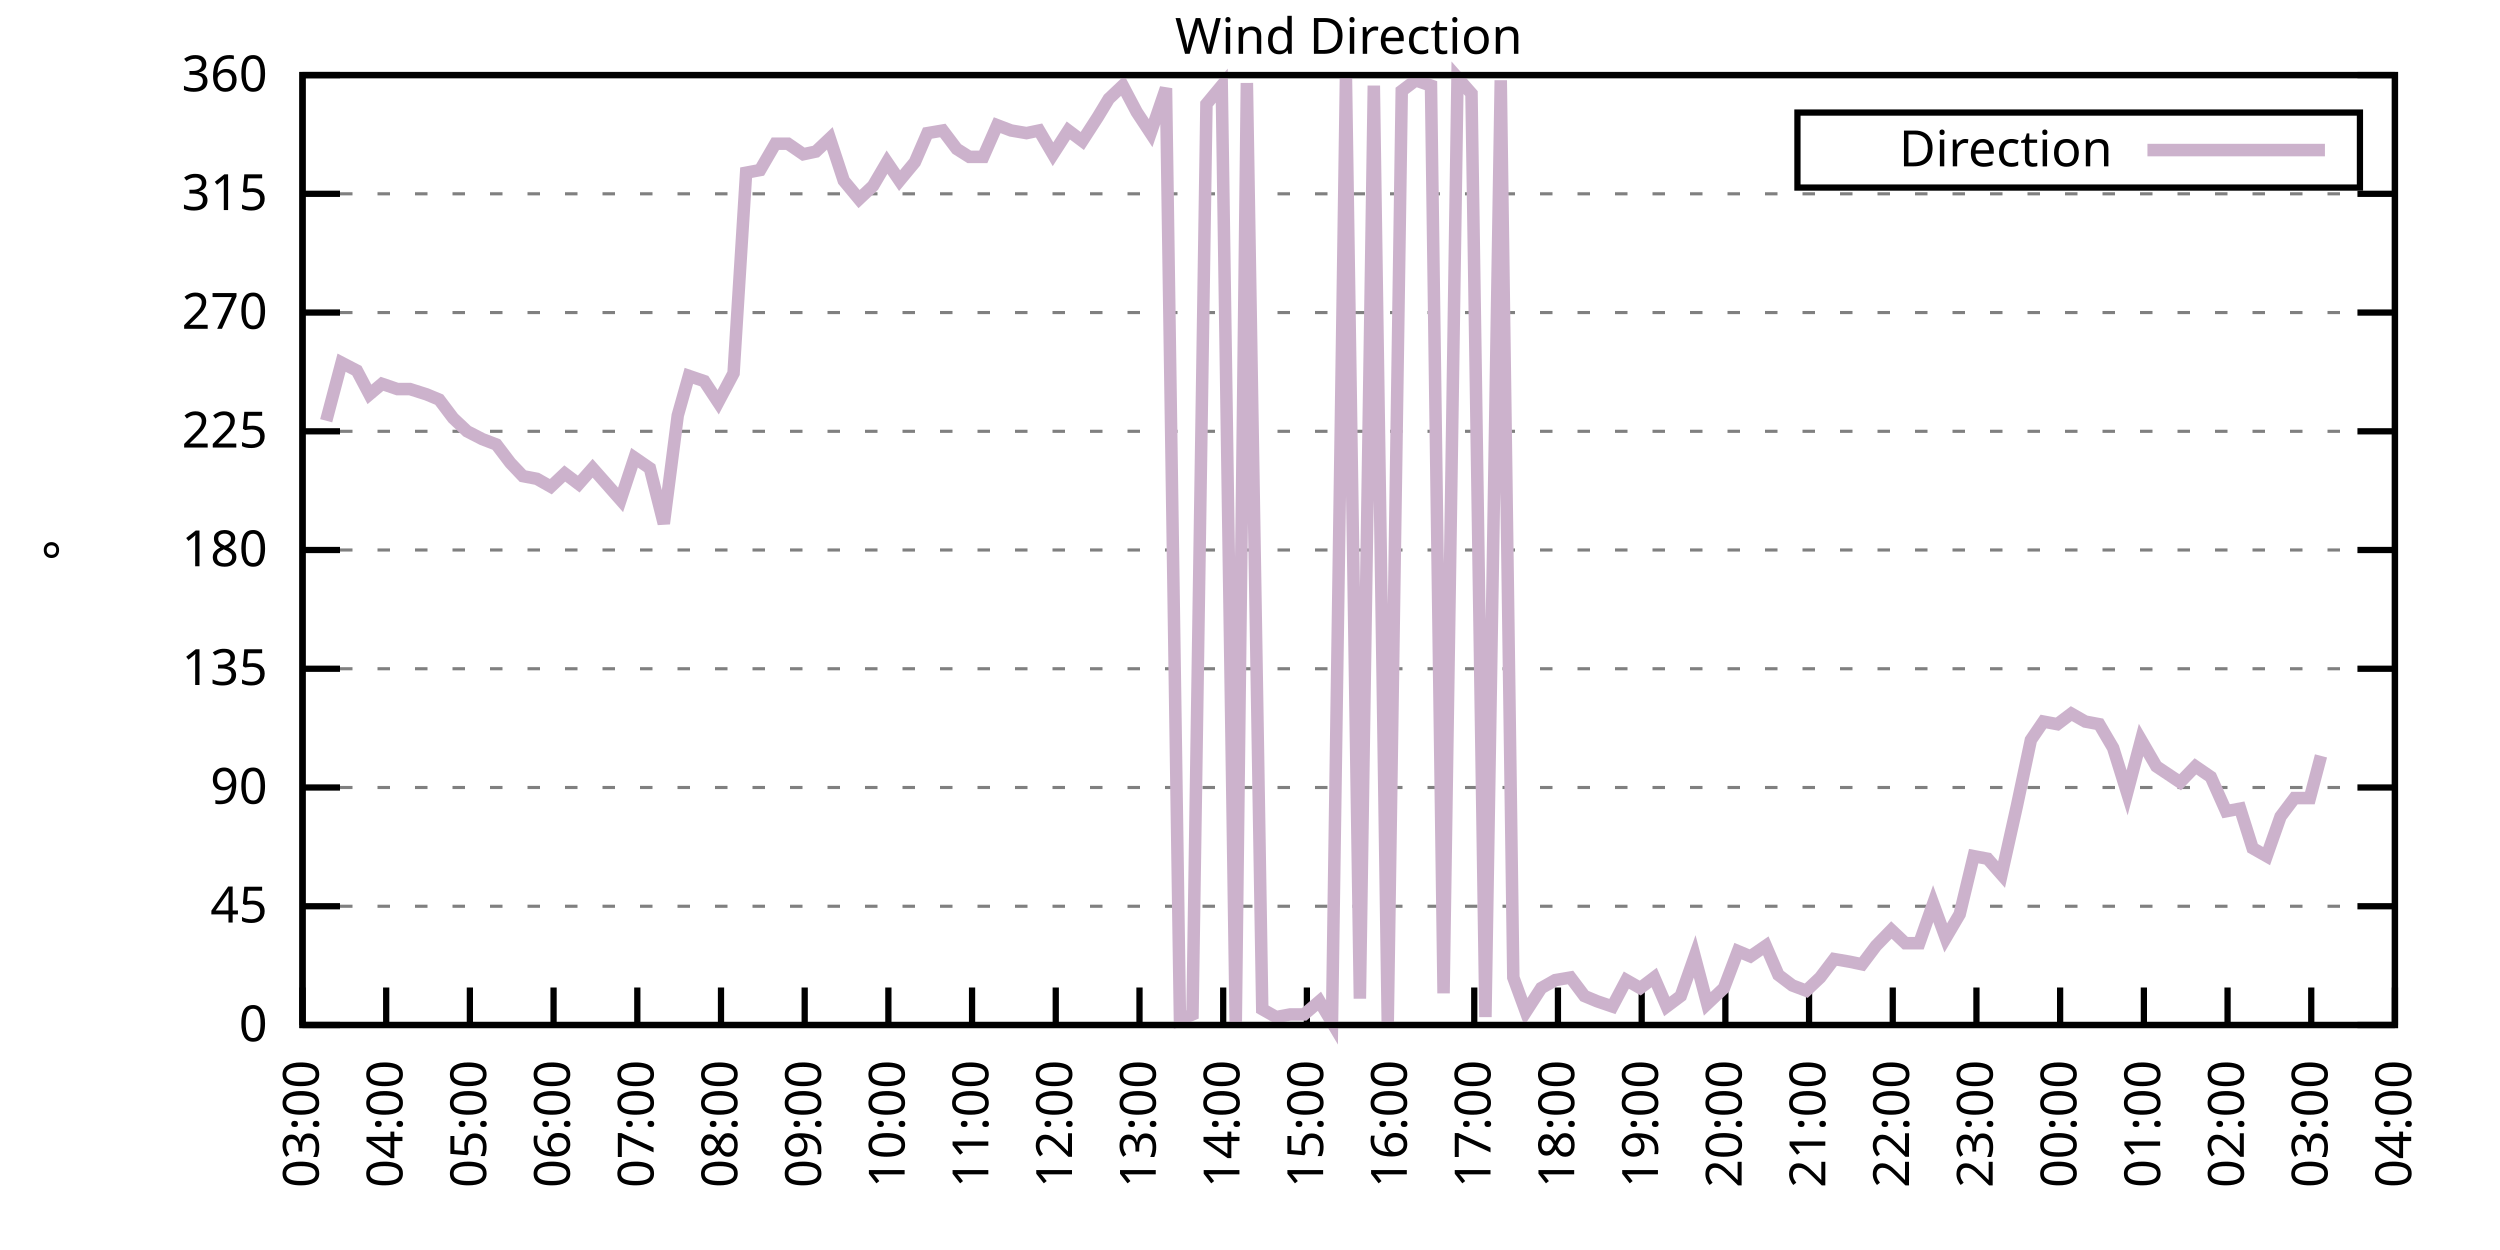
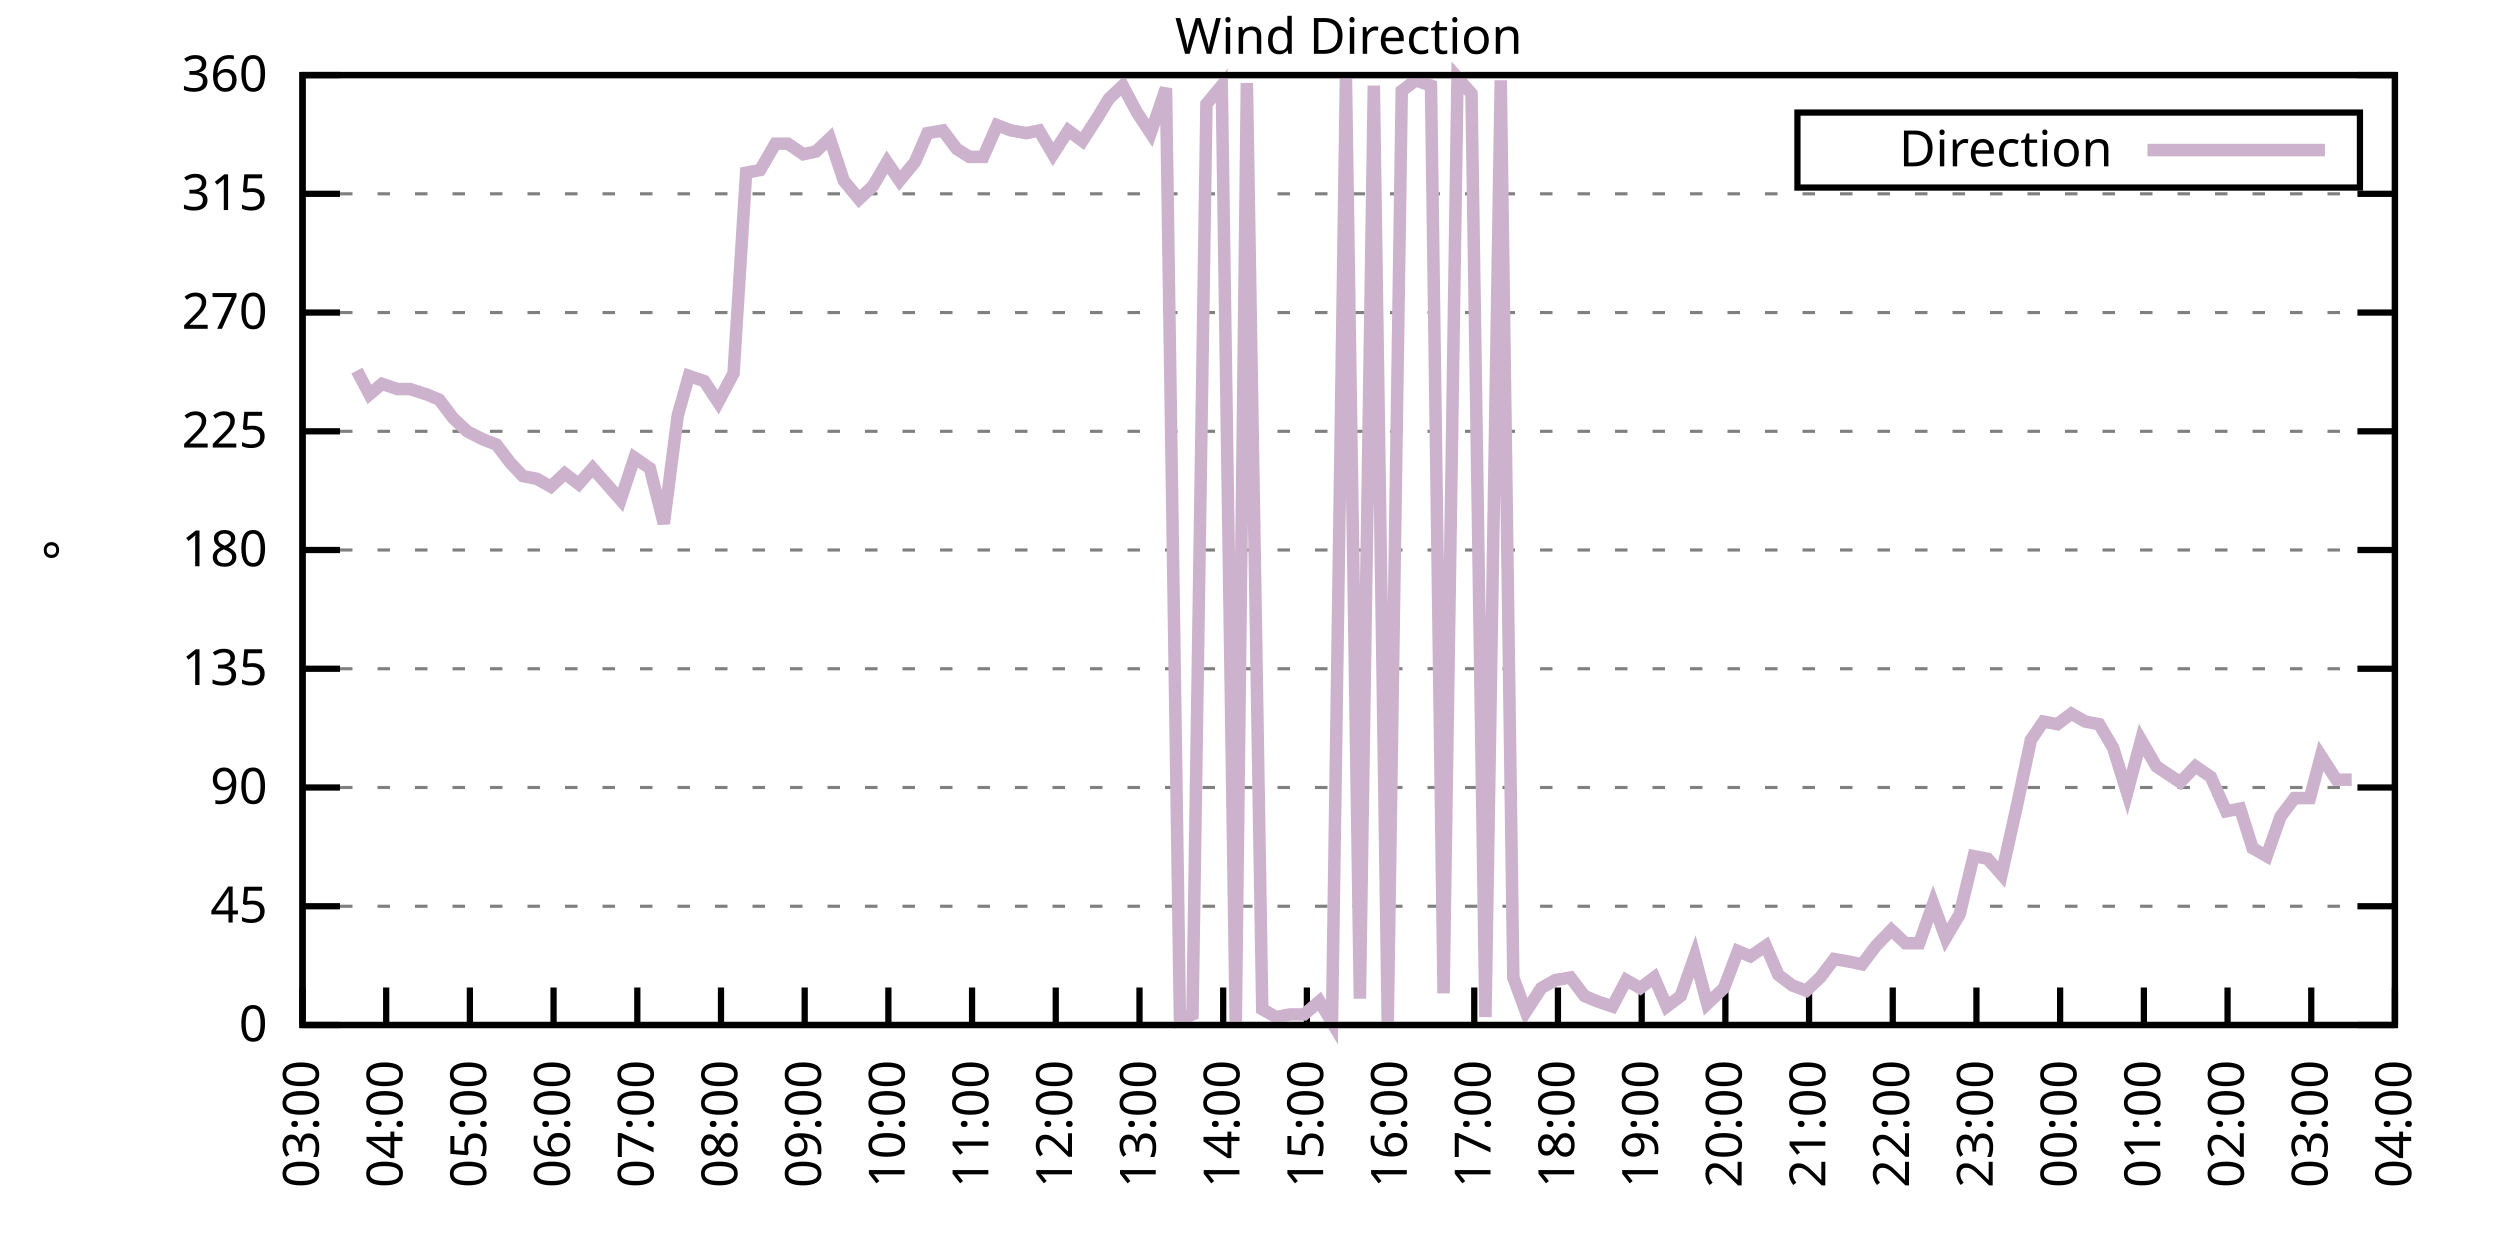
<svg xmlns="http://www.w3.org/2000/svg" xmlns:xlink="http://www.w3.org/1999/xlink" width="400" height="200" viewBox="0 0 400 200">
  <g id="gnuplot_canvas">
    <rect x="0" y="0" width="400" height="200" fill="none" />
    <defs>
      <circle id="gpDot" r="0.5" stroke-width="0.5" stroke="currentColor" />
      <path id="gpPt0" stroke-width="0.333" stroke="currentColor" d="M-1,0 h2 M0,-1 v2" />
      <path id="gpPt1" stroke-width="0.333" stroke="currentColor" d="M-1,-1 L1,1 M1,-1 L-1,1" />
      <path id="gpPt2" stroke-width="0.333" stroke="currentColor" d="M-1,0 L1,0 M0,-1 L0,1 M-1,-1 L1,1 M-1,1 L1,-1" />
      <rect id="gpPt3" stroke-width="0.333" stroke="currentColor" x="-1" y="-1" width="2" height="2" />
      <rect id="gpPt4" stroke-width="0.333" stroke="currentColor" fill="currentColor" x="-1" y="-1" width="2" height="2" />
      <circle id="gpPt5" stroke-width="0.333" stroke="currentColor" cx="0" cy="0" r="1" />
      <use xlink:href="#gpPt5" id="gpPt6" fill="currentColor" stroke="none" />
      <path id="gpPt7" stroke-width="0.333" stroke="currentColor" d="M0,-1.33 L-1.33,0.67 L1.33,0.67 z" />
      <use xlink:href="#gpPt7" id="gpPt8" fill="currentColor" stroke="none" />
      <use xlink:href="#gpPt7" id="gpPt9" stroke="currentColor" transform="rotate(180)" />
      <use xlink:href="#gpPt9" id="gpPt10" fill="currentColor" stroke="none" />
      <use xlink:href="#gpPt3" id="gpPt11" stroke="currentColor" transform="rotate(45)" />
      <use xlink:href="#gpPt11" id="gpPt12" fill="currentColor" stroke="none" />
      <path id="gpPt13" stroke-width="0.333" stroke="currentColor" d="M0,1.330 L1.265,0.411 L0.782,-1.067 L-0.782,-1.076 L-1.265,0.411 z" />
      <use xlink:href="#gpPt13" id="gpPt14" fill="currentColor" stroke="none" />
      <filter id="textbox" filterUnits="objectBoundingBox" x="0" y="0" height="1" width="1">
        <feFlood flood-color="white" flood-opacity="1" result="bgnd" />
        <feComposite in="SourceGraphic" in2="bgnd" operator="atop" />
      </filter>
      <filter id="greybox" filterUnits="objectBoundingBox" x="0" y="0" height="1" width="1">
        <feFlood flood-color="lightgrey" flood-opacity="1" result="grey" />
        <feComposite in="SourceGraphic" in2="grey" operator="atop" />
      </filter>
    </defs>
    <g fill="none" color="white" stroke="currentColor" stroke-width="1.00" stroke-linecap="butt" stroke-linejoin="miter">
</g>
    <g fill="none" color="black" stroke="currentColor" stroke-width="1.00" stroke-linecap="butt" stroke-linejoin="miter">
      <g stroke="none" shape-rendering="crispEdges">
        <polygon fill="rgb(255, 255, 255)" points="48.40,164.00 383.18,164.00 383.18,12.02 48.40,12.02 " />
      </g>
    </g>
    <g fill="none" color="black" stroke="currentColor" stroke-width="1.00" stroke-linecap="butt" stroke-linejoin="miter">
</g>
    <g fill="none" color="black" stroke="black" stroke-width="0.50" stroke-linecap="butt" stroke-linejoin="miter">
</g>
    <g fill="none" color="gray" stroke="currentColor" stroke-width="0.50" stroke-linecap="butt" stroke-linejoin="miter">
      <path stroke="gray" stroke-dasharray="2,4" class="gridline" d="M48.40,164.00 L383.19,164.00  " />
    </g>
    <g fill="none" color="gray" stroke="gray" stroke-width="1.00" stroke-linecap="butt" stroke-linejoin="miter">
</g>
    <g fill="none" color="black" stroke="currentColor" stroke-width="1.00" stroke-linecap="butt" stroke-linejoin="miter">
      <path stroke="black" d="M48.40,164.00 L54.40,164.00 M383.19,164.00 L377.19,164.00  " />
      <g transform="translate(42.80,166.60)" stroke="none" fill="black" font-family="Sans" font-size="8.00" text-anchor="end">
        <text>
          <tspan font-family="Sans"> 0</tspan>
        </text>
      </g>
    </g>
    <g fill="none" color="black" stroke="currentColor" stroke-width="1.00" stroke-linecap="butt" stroke-linejoin="miter">
</g>
    <g fill="none" color="black" stroke="black" stroke-width="0.50" stroke-linecap="butt" stroke-linejoin="miter">
</g>
    <g fill="none" color="gray" stroke="currentColor" stroke-width="0.50" stroke-linecap="butt" stroke-linejoin="miter">
      <path stroke="gray" stroke-dasharray="2,4" class="gridline" d="M48.40,145.00 L383.19,145.00  " />
    </g>
    <g fill="none" color="gray" stroke="gray" stroke-width="1.00" stroke-linecap="butt" stroke-linejoin="miter">
</g>
    <g fill="none" color="black" stroke="currentColor" stroke-width="1.00" stroke-linecap="butt" stroke-linejoin="miter">
      <path stroke="black" d="M48.40,145.00 L54.40,145.00 M383.19,145.00 L377.19,145.00  " />
      <g transform="translate(42.80,147.60)" stroke="none" fill="black" font-family="Sans" font-size="8.00" text-anchor="end">
        <text>
          <tspan font-family="Sans"> 45</tspan>
        </text>
      </g>
    </g>
    <g fill="none" color="black" stroke="currentColor" stroke-width="1.00" stroke-linecap="butt" stroke-linejoin="miter">
</g>
    <g fill="none" color="black" stroke="black" stroke-width="0.50" stroke-linecap="butt" stroke-linejoin="miter">
</g>
    <g fill="none" color="gray" stroke="currentColor" stroke-width="0.50" stroke-linecap="butt" stroke-linejoin="miter">
      <path stroke="gray" stroke-dasharray="2,4" class="gridline" d="M48.40,126.00 L383.19,126.00  " />
    </g>
    <g fill="none" color="gray" stroke="gray" stroke-width="1.00" stroke-linecap="butt" stroke-linejoin="miter">
</g>
    <g fill="none" color="black" stroke="currentColor" stroke-width="1.00" stroke-linecap="butt" stroke-linejoin="miter">
      <path stroke="black" d="M48.40,126.00 L54.40,126.00 M383.19,126.00 L377.19,126.00  " />
      <g transform="translate(42.80,128.60)" stroke="none" fill="black" font-family="Sans" font-size="8.00" text-anchor="end">
        <text>
          <tspan font-family="Sans"> 90</tspan>
        </text>
      </g>
    </g>
    <g fill="none" color="black" stroke="currentColor" stroke-width="1.00" stroke-linecap="butt" stroke-linejoin="miter">
</g>
    <g fill="none" color="black" stroke="black" stroke-width="0.50" stroke-linecap="butt" stroke-linejoin="miter">
</g>
    <g fill="none" color="gray" stroke="currentColor" stroke-width="0.50" stroke-linecap="butt" stroke-linejoin="miter">
      <path stroke="gray" stroke-dasharray="2,4" class="gridline" d="M48.40,107.00 L383.19,107.00  " />
    </g>
    <g fill="none" color="gray" stroke="gray" stroke-width="1.00" stroke-linecap="butt" stroke-linejoin="miter">
</g>
    <g fill="none" color="black" stroke="currentColor" stroke-width="1.00" stroke-linecap="butt" stroke-linejoin="miter">
      <path stroke="black" d="M48.40,107.00 L54.40,107.00 M383.19,107.00 L377.19,107.00  " />
      <g transform="translate(42.80,109.60)" stroke="none" fill="black" font-family="Sans" font-size="8.00" text-anchor="end">
        <text>
          <tspan font-family="Sans"> 135</tspan>
        </text>
      </g>
    </g>
    <g fill="none" color="black" stroke="currentColor" stroke-width="1.00" stroke-linecap="butt" stroke-linejoin="miter">
</g>
    <g fill="none" color="black" stroke="black" stroke-width="0.50" stroke-linecap="butt" stroke-linejoin="miter">
</g>
    <g fill="none" color="gray" stroke="currentColor" stroke-width="0.50" stroke-linecap="butt" stroke-linejoin="miter">
      <path stroke="gray" stroke-dasharray="2,4" class="gridline" d="M48.40,88.00 L383.19,88.00  " />
    </g>
    <g fill="none" color="gray" stroke="gray" stroke-width="1.00" stroke-linecap="butt" stroke-linejoin="miter">
</g>
    <g fill="none" color="black" stroke="currentColor" stroke-width="1.00" stroke-linecap="butt" stroke-linejoin="miter">
      <path stroke="black" d="M48.40,88.00 L54.40,88.00 M383.19,88.00 L377.19,88.00  " />
      <g transform="translate(42.80,90.60)" stroke="none" fill="black" font-family="Sans" font-size="8.00" text-anchor="end">
        <text>
          <tspan font-family="Sans"> 180</tspan>
        </text>
      </g>
    </g>
    <g fill="none" color="black" stroke="currentColor" stroke-width="1.00" stroke-linecap="butt" stroke-linejoin="miter">
</g>
    <g fill="none" color="black" stroke="black" stroke-width="0.50" stroke-linecap="butt" stroke-linejoin="miter">
</g>
    <g fill="none" color="gray" stroke="currentColor" stroke-width="0.50" stroke-linecap="butt" stroke-linejoin="miter">
      <path stroke="gray" stroke-dasharray="2,4" class="gridline" d="M48.40,69.01 L383.19,69.01  " />
    </g>
    <g fill="none" color="gray" stroke="gray" stroke-width="1.00" stroke-linecap="butt" stroke-linejoin="miter">
</g>
    <g fill="none" color="black" stroke="currentColor" stroke-width="1.00" stroke-linecap="butt" stroke-linejoin="miter">
      <path stroke="black" d="M48.40,69.01 L54.40,69.01 M383.19,69.01 L377.19,69.01  " />
      <g transform="translate(42.80,71.61)" stroke="none" fill="black" font-family="Sans" font-size="8.00" text-anchor="end">
        <text>
          <tspan font-family="Sans"> 225</tspan>
        </text>
      </g>
    </g>
    <g fill="none" color="black" stroke="currentColor" stroke-width="1.00" stroke-linecap="butt" stroke-linejoin="miter">
</g>
    <g fill="none" color="black" stroke="black" stroke-width="0.50" stroke-linecap="butt" stroke-linejoin="miter">
</g>
    <g fill="none" color="gray" stroke="currentColor" stroke-width="0.50" stroke-linecap="butt" stroke-linejoin="miter">
      <path stroke="gray" stroke-dasharray="2,4" class="gridline" d="M48.40,50.01 L383.19,50.01  " />
    </g>
    <g fill="none" color="gray" stroke="gray" stroke-width="1.00" stroke-linecap="butt" stroke-linejoin="miter">
</g>
    <g fill="none" color="black" stroke="currentColor" stroke-width="1.00" stroke-linecap="butt" stroke-linejoin="miter">
      <path stroke="black" d="M48.40,50.01 L54.40,50.01 M383.19,50.01 L377.19,50.01  " />
      <g transform="translate(42.80,52.61)" stroke="none" fill="black" font-family="Sans" font-size="8.00" text-anchor="end">
        <text>
          <tspan font-family="Sans"> 270</tspan>
        </text>
      </g>
    </g>
    <g fill="none" color="black" stroke="currentColor" stroke-width="1.00" stroke-linecap="butt" stroke-linejoin="miter">
</g>
    <g fill="none" color="black" stroke="black" stroke-width="0.50" stroke-linecap="butt" stroke-linejoin="miter">
</g>
    <g fill="none" color="gray" stroke="currentColor" stroke-width="0.50" stroke-linecap="butt" stroke-linejoin="miter">
      <path stroke="gray" stroke-dasharray="2,4" class="gridline" d="M48.40,31.01 L383.19,31.01  " />
    </g>
    <g fill="none" color="gray" stroke="gray" stroke-width="1.00" stroke-linecap="butt" stroke-linejoin="miter">
</g>
    <g fill="none" color="black" stroke="currentColor" stroke-width="1.00" stroke-linecap="butt" stroke-linejoin="miter">
      <path stroke="black" d="M48.40,31.01 L54.40,31.01 M383.19,31.01 L377.19,31.01  " />
      <g transform="translate(42.80,33.61)" stroke="none" fill="black" font-family="Sans" font-size="8.00" text-anchor="end">
        <text>
          <tspan font-family="Sans"> 315</tspan>
        </text>
      </g>
    </g>
    <g fill="none" color="black" stroke="currentColor" stroke-width="1.00" stroke-linecap="butt" stroke-linejoin="miter">
</g>
    <g fill="none" color="black" stroke="black" stroke-width="0.50" stroke-linecap="butt" stroke-linejoin="miter">
</g>
    <g fill="none" color="gray" stroke="currentColor" stroke-width="0.50" stroke-linecap="butt" stroke-linejoin="miter">
      <path stroke="gray" stroke-dasharray="2,4" class="gridline" d="M48.40,12.01 L383.19,12.01  " />
    </g>
    <g fill="none" color="gray" stroke="gray" stroke-width="1.00" stroke-linecap="butt" stroke-linejoin="miter">
</g>
    <g fill="none" color="black" stroke="currentColor" stroke-width="1.00" stroke-linecap="butt" stroke-linejoin="miter">
      <path stroke="black" d="M48.40,12.01 L54.40,12.01 M383.19,12.01 L377.19,12.01  " />
      <g transform="translate(42.80,14.61)" stroke="none" fill="black" font-family="Sans" font-size="8.00" text-anchor="end">
        <text>
          <tspan font-family="Sans"> 360</tspan>
        </text>
      </g>
    </g>
    <g fill="none" color="black" stroke="currentColor" stroke-width="1.00" stroke-linecap="butt" stroke-linejoin="miter">
      <path stroke="black" d="M48.40,164.00 L48.40,158.00  " />
      <g transform="translate(51.00,169.60) rotate(270.00)" stroke="none" fill="black" font-family="Sans" font-size="8.00" text-anchor="end">
        <text>
          <tspan font-family="Sans">03:00</tspan>
        </text>
      </g>
    </g>
    <g fill="none" color="black" stroke="currentColor" stroke-width="1.00" stroke-linecap="butt" stroke-linejoin="miter">
      <path stroke="black" d="M61.79,164.00 L61.79,158.00  " />
      <g transform="translate(64.39,169.60) rotate(270.00)" stroke="none" fill="black" font-family="Sans" font-size="8.00" text-anchor="end">
        <text>
          <tspan font-family="Sans">04:00</tspan>
        </text>
      </g>
    </g>
    <g fill="none" color="black" stroke="currentColor" stroke-width="1.00" stroke-linecap="butt" stroke-linejoin="miter">
      <path stroke="black" d="M75.18,164.00 L75.18,158.00  " />
      <g transform="translate(77.78,169.60) rotate(270.00)" stroke="none" fill="black" font-family="Sans" font-size="8.00" text-anchor="end">
        <text>
          <tspan font-family="Sans">05:00</tspan>
        </text>
      </g>
    </g>
    <g fill="none" color="black" stroke="currentColor" stroke-width="1.00" stroke-linecap="butt" stroke-linejoin="miter">
      <path stroke="black" d="M88.57,164.00 L88.57,158.00  " />
      <g transform="translate(91.17,169.60) rotate(270.00)" stroke="none" fill="black" font-family="Sans" font-size="8.00" text-anchor="end">
        <text>
          <tspan font-family="Sans">06:00</tspan>
        </text>
      </g>
    </g>
    <g fill="none" color="black" stroke="currentColor" stroke-width="1.00" stroke-linecap="butt" stroke-linejoin="miter">
      <path stroke="black" d="M101.97,164.00 L101.97,158.00  " />
      <g transform="translate(104.57,169.60) rotate(270.00)" stroke="none" fill="black" font-family="Sans" font-size="8.00" text-anchor="end">
        <text>
          <tspan font-family="Sans">07:00</tspan>
        </text>
      </g>
    </g>
    <g fill="none" color="black" stroke="currentColor" stroke-width="1.00" stroke-linecap="butt" stroke-linejoin="miter">
      <path stroke="black" d="M115.36,164.00 L115.36,158.00  " />
      <g transform="translate(117.96,169.60) rotate(270.00)" stroke="none" fill="black" font-family="Sans" font-size="8.00" text-anchor="end">
        <text>
          <tspan font-family="Sans">08:00</tspan>
        </text>
      </g>
    </g>
    <g fill="none" color="black" stroke="currentColor" stroke-width="1.00" stroke-linecap="butt" stroke-linejoin="miter">
      <path stroke="black" d="M128.75,164.00 L128.75,158.00  " />
      <g transform="translate(131.35,169.60) rotate(270.00)" stroke="none" fill="black" font-family="Sans" font-size="8.00" text-anchor="end">
        <text>
          <tspan font-family="Sans">09:00</tspan>
        </text>
      </g>
    </g>
    <g fill="none" color="black" stroke="currentColor" stroke-width="1.00" stroke-linecap="butt" stroke-linejoin="miter">
      <path stroke="black" d="M142.14,164.00 L142.14,158.00  " />
      <g transform="translate(144.74,169.60) rotate(270.00)" stroke="none" fill="black" font-family="Sans" font-size="8.00" text-anchor="end">
        <text>
          <tspan font-family="Sans">10:00</tspan>
        </text>
      </g>
    </g>
    <g fill="none" color="black" stroke="currentColor" stroke-width="1.00" stroke-linecap="butt" stroke-linejoin="miter">
      <path stroke="black" d="M155.53,164.00 L155.53,158.00  " />
      <g transform="translate(158.13,169.60) rotate(270.00)" stroke="none" fill="black" font-family="Sans" font-size="8.00" text-anchor="end">
        <text>
          <tspan font-family="Sans">11:00</tspan>
        </text>
      </g>
    </g>
    <g fill="none" color="black" stroke="currentColor" stroke-width="1.00" stroke-linecap="butt" stroke-linejoin="miter">
      <path stroke="black" d="M168.92,164.00 L168.92,158.00  " />
      <g transform="translate(171.52,169.60) rotate(270.00)" stroke="none" fill="black" font-family="Sans" font-size="8.00" text-anchor="end">
        <text>
          <tspan font-family="Sans">12:00</tspan>
        </text>
      </g>
    </g>
    <g fill="none" color="black" stroke="currentColor" stroke-width="1.00" stroke-linecap="butt" stroke-linejoin="miter">
      <path stroke="black" d="M182.32,164.00 L182.32,158.00  " />
      <g transform="translate(184.92,169.60) rotate(270.00)" stroke="none" fill="black" font-family="Sans" font-size="8.00" text-anchor="end">
        <text>
          <tspan font-family="Sans">13:00</tspan>
        </text>
      </g>
    </g>
    <g fill="none" color="black" stroke="currentColor" stroke-width="1.00" stroke-linecap="butt" stroke-linejoin="miter">
      <path stroke="black" d="M195.71,164.00 L195.71,158.00  " />
      <g transform="translate(198.31,169.60) rotate(270.00)" stroke="none" fill="black" font-family="Sans" font-size="8.00" text-anchor="end">
        <text>
          <tspan font-family="Sans">14:00</tspan>
        </text>
      </g>
    </g>
    <g fill="none" color="black" stroke="currentColor" stroke-width="1.00" stroke-linecap="butt" stroke-linejoin="miter">
      <path stroke="black" d="M209.10,164.00 L209.10,158.00  " />
      <g transform="translate(211.70,169.60) rotate(270.00)" stroke="none" fill="black" font-family="Sans" font-size="8.00" text-anchor="end">
        <text>
          <tspan font-family="Sans">15:00</tspan>
        </text>
      </g>
    </g>
    <g fill="none" color="black" stroke="currentColor" stroke-width="1.00" stroke-linecap="butt" stroke-linejoin="miter">
      <path stroke="black" d="M222.49,164.00 L222.49,158.00  " />
      <g transform="translate(225.09,169.60) rotate(270.00)" stroke="none" fill="black" font-family="Sans" font-size="8.00" text-anchor="end">
        <text>
          <tspan font-family="Sans">16:00</tspan>
        </text>
      </g>
    </g>
    <g fill="none" color="black" stroke="currentColor" stroke-width="1.00" stroke-linecap="butt" stroke-linejoin="miter">
      <path stroke="black" d="M235.88,164.00 L235.88,158.00  " />
      <g transform="translate(238.48,169.60) rotate(270.00)" stroke="none" fill="black" font-family="Sans" font-size="8.00" text-anchor="end">
        <text>
          <tspan font-family="Sans">17:00</tspan>
        </text>
      </g>
    </g>
    <g fill="none" color="black" stroke="currentColor" stroke-width="1.00" stroke-linecap="butt" stroke-linejoin="miter">
      <path stroke="black" d="M249.27,164.00 L249.27,158.00  " />
      <g transform="translate(251.87,169.60) rotate(270.00)" stroke="none" fill="black" font-family="Sans" font-size="8.00" text-anchor="end">
        <text>
          <tspan font-family="Sans">18:00</tspan>
        </text>
      </g>
    </g>
    <g fill="none" color="black" stroke="currentColor" stroke-width="1.00" stroke-linecap="butt" stroke-linejoin="miter">
      <path stroke="black" d="M262.67,164.00 L262.67,158.00  " />
      <g transform="translate(265.27,169.60) rotate(270.00)" stroke="none" fill="black" font-family="Sans" font-size="8.00" text-anchor="end">
        <text>
          <tspan font-family="Sans">19:00</tspan>
        </text>
      </g>
    </g>
    <g fill="none" color="black" stroke="currentColor" stroke-width="1.00" stroke-linecap="butt" stroke-linejoin="miter">
      <path stroke="black" d="M276.06,164.00 L276.06,158.00  " />
      <g transform="translate(278.66,169.60) rotate(270.00)" stroke="none" fill="black" font-family="Sans" font-size="8.00" text-anchor="end">
        <text>
          <tspan font-family="Sans">20:00</tspan>
        </text>
      </g>
    </g>
    <g fill="none" color="black" stroke="currentColor" stroke-width="1.00" stroke-linecap="butt" stroke-linejoin="miter">
      <path stroke="black" d="M289.45,164.00 L289.45,158.00  " />
      <g transform="translate(292.05,169.60) rotate(270.00)" stroke="none" fill="black" font-family="Sans" font-size="8.00" text-anchor="end">
        <text>
          <tspan font-family="Sans">21:00</tspan>
        </text>
      </g>
    </g>
    <g fill="none" color="black" stroke="currentColor" stroke-width="1.00" stroke-linecap="butt" stroke-linejoin="miter">
      <path stroke="black" d="M302.84,164.00 L302.84,158.00  " />
      <g transform="translate(305.44,169.60) rotate(270.00)" stroke="none" fill="black" font-family="Sans" font-size="8.00" text-anchor="end">
        <text>
          <tspan font-family="Sans">22:00</tspan>
        </text>
      </g>
    </g>
    <g fill="none" color="black" stroke="currentColor" stroke-width="1.00" stroke-linecap="butt" stroke-linejoin="miter">
      <path stroke="black" d="M316.23,164.00 L316.23,158.00  " />
      <g transform="translate(318.83,169.60) rotate(270.00)" stroke="none" fill="black" font-family="Sans" font-size="8.00" text-anchor="end">
        <text>
          <tspan font-family="Sans">23:00</tspan>
        </text>
      </g>
    </g>
    <g fill="none" color="black" stroke="currentColor" stroke-width="1.00" stroke-linecap="butt" stroke-linejoin="miter">
      <path stroke="black" d="M329.62,164.00 L329.62,158.00  " />
      <g transform="translate(332.22,169.60) rotate(270.00)" stroke="none" fill="black" font-family="Sans" font-size="8.00" text-anchor="end">
        <text>
          <tspan font-family="Sans">00:00</tspan>
        </text>
      </g>
    </g>
    <g fill="none" color="black" stroke="currentColor" stroke-width="1.00" stroke-linecap="butt" stroke-linejoin="miter">
      <path stroke="black" d="M343.02,164.00 L343.02,158.00  " />
      <g transform="translate(345.62,169.60) rotate(270.00)" stroke="none" fill="black" font-family="Sans" font-size="8.00" text-anchor="end">
        <text>
          <tspan font-family="Sans">01:00</tspan>
        </text>
      </g>
    </g>
    <g fill="none" color="black" stroke="currentColor" stroke-width="1.00" stroke-linecap="butt" stroke-linejoin="miter">
      <path stroke="black" d="M356.41,164.00 L356.41,158.00  " />
      <g transform="translate(359.01,169.60) rotate(270.00)" stroke="none" fill="black" font-family="Sans" font-size="8.00" text-anchor="end">
        <text>
          <tspan font-family="Sans">02:00</tspan>
        </text>
      </g>
    </g>
    <g fill="none" color="black" stroke="currentColor" stroke-width="1.00" stroke-linecap="butt" stroke-linejoin="miter">
      <path stroke="black" d="M369.80,164.00 L369.80,158.00  " />
      <g transform="translate(372.40,169.60) rotate(270.00)" stroke="none" fill="black" font-family="Sans" font-size="8.00" text-anchor="end">
        <text>
          <tspan font-family="Sans">03:00</tspan>
        </text>
      </g>
    </g>
    <g fill="none" color="black" stroke="currentColor" stroke-width="1.00" stroke-linecap="butt" stroke-linejoin="miter">
      <path stroke="black" d="M383.19,164.00 L383.19,158.00  " />
      <g transform="translate(385.79,169.60) rotate(270.00)" stroke="none" fill="black" font-family="Sans" font-size="8.00" text-anchor="end">
        <text>
          <tspan font-family="Sans">04:00</tspan>
        </text>
      </g>
    </g>
    <g fill="none" color="black" stroke="currentColor" stroke-width="1.00" stroke-linecap="butt" stroke-linejoin="miter">
</g>
    <g fill="none" color="black" stroke="currentColor" stroke-width="1.00" stroke-linecap="butt" stroke-linejoin="miter">
      <path stroke="black" d="M48.40,12.01 L48.40,164.00 L383.19,164.00 L383.19,12.01 L48.40,12.01 Z  " />
    </g>
    <g fill="none" color="black" stroke="currentColor" stroke-width="1.00" stroke-linecap="butt" stroke-linejoin="miter">
</g>
    <g fill="none" color="black" stroke="currentColor" stroke-width="1.00" stroke-linecap="butt" stroke-linejoin="miter">
      <path stroke="black" d="M287.59,30.01 L287.59,18.01 L377.59,18.01 L377.59,30.01 L287.59,30.01 Z  " />
    </g>
    <g id="Wind_direction_plot_1">
      <g fill="none" color="white" stroke="black" stroke-width="2.00" stroke-linecap="butt" stroke-linejoin="miter">
</g>
      <g fill="none" color="black" stroke="currentColor" stroke-width="2.00" stroke-linecap="butt" stroke-linejoin="miter">
        <g transform="translate(337.99,26.61)" stroke="none" fill="black" font-family="Sans" font-size="8.00" text-anchor="end">
          <text>
            <tspan font-family="Sans">Direction</tspan>
          </text>
        </g>
      </g>
      <g fill="none" color="black" stroke="currentColor" stroke-width="2.00" stroke-linecap="butt" stroke-linejoin="miter">
-         <path stroke="rgb(204, 178, 204)" d="M343.59,24.01 L371.99,24.01 M52.19,67.32 L54.65,58.03 L57.10,59.30 L59.11,63.10 L61.12,61.41 L63.58,62.25   L65.59,62.25 L68.26,63.10 L70.27,63.94 L72.50,66.90 L74.74,69.01 L77.19,70.27 L79.42,71.12 L81.66,74.07   L83.66,76.18 L85.90,76.61 L88.13,77.87 L90.36,75.76 L92.59,77.45 L94.82,74.92 L97.06,77.45 L99.29,79.98   L101.52,73.23 L103.98,74.92 L106.21,83.78 L108.44,66.47 L110.22,60.14 L112.68,60.98 L114.91,64.36 L117.37,59.72   L119.38,27.63 L121.61,27.21 L124.06,22.99 L126.07,22.99 L128.53,24.68 L130.54,24.25 L132.77,22.14 L135.00,28.90   L137.45,31.85 L139.69,29.74 L141.92,25.94 L143.93,28.90 L146.38,25.94 L148.39,21.30 L150.85,20.88 L153.08,23.83   L155.09,25.10 L157.32,25.10 L159.55,20.03 L161.78,20.88 L164.24,21.30 L166.25,20.88 L168.48,24.68 L170.93,20.88   L173.17,22.56 L175.62,18.77 L177.41,15.81 L179.64,13.70 L181.87,17.92 L184.10,21.30 L186.56,14.12 L188.79,163.16   L190.80,162.31 L193.03,16.65 L195.48,13.70 L197.72,164.00 L199.50,13.28 L201.96,161.47 L204.19,162.73 L206.42,162.31   L208.65,162.31 L211.11,160.20 L213.12,163.58 L215.35,12.43 L217.58,159.78 L219.81,13.70 L222.04,163.58 L224.28,14.54   L226.51,12.85 L228.96,13.70 L230.97,158.93 L233.20,12.43 L235.44,14.97 L237.67,162.73 L240.12,12.85 L242.13,156.40   L244.14,161.89 L246.60,158.09 L248.83,156.82 L251.28,156.40 L253.51,159.36 L255.52,160.20 L257.98,161.04 L260.21,156.82   L262.44,158.09 L264.67,156.40 L266.68,161.04 L268.92,159.36 L271.15,153.02 L273.16,160.62 L275.83,158.09 L278.07,152.18   L280.07,153.02 L282.53,151.33 L284.54,155.98 L286.77,157.67 L289.00,158.51 L291.23,156.40 L293.47,153.45 L295.92,153.87   L297.93,154.29 L300.16,151.33 L302.62,148.80 L304.85,150.91 L307.08,150.91 L309.31,144.58 L311.32,150.07 L313.55,146.27   L315.79,136.98 L318.02,137.40 L320.25,139.93 L322.70,128.96 L324.94,118.40 L326.95,115.45 L329.18,115.87 L331.41,114.18   L333.64,115.45 L335.87,115.87 L338.10,119.67 L340.34,126.85 L342.57,118.40 L345.02,122.62 L348.82,125.16 L351.27,122.62   L353.73,124.31 L356.18,129.80 L358.42,129.38 L360.42,135.71 L362.66,136.98 L364.89,130.65 L367.12,127.69 L369.58,127.69   L371.36,120.94  " />
+         <path stroke="rgb(204, 178, 204)" d="M343.59,24.01 L371.99,24.01 M57.10,59.30 L59.11,63.10 L61.12,61.41 L63.58,62.25 L65.59,62.25 L68.26,63.10   L70.27,63.94 L72.50,66.90 L74.74,69.01 L77.19,70.27 L79.42,71.12 L81.66,74.07 L83.66,76.18 L85.90,76.61   L88.13,77.87 L90.36,75.76 L92.59,77.45 L94.82,74.92 L97.06,77.45 L99.29,79.98 L101.52,73.23 L103.98,74.92   L106.21,83.78 L108.44,66.47 L110.22,60.14 L112.68,60.98 L114.91,64.36 L117.37,59.72 L119.38,27.63 L121.61,27.21   L124.06,22.99 L126.07,22.99 L128.53,24.68 L130.54,24.25 L132.77,22.14 L135.00,28.90 L137.45,31.85 L139.69,29.74   L141.92,25.94 L143.93,28.90 L146.38,25.94 L148.39,21.30 L150.85,20.88 L153.08,23.83 L155.09,25.10 L157.32,25.10   L159.55,20.03 L161.78,20.88 L164.24,21.30 L166.25,20.88 L168.48,24.68 L170.93,20.88 L173.17,22.56 L175.62,18.77   L177.41,15.81 L179.64,13.70 L181.87,17.92 L184.10,21.30 L186.56,14.12 L188.79,163.16 L190.80,162.31 L193.03,16.65   L195.48,13.70 L197.72,164.00 L199.50,13.28 L201.96,161.47 L204.19,162.73 L206.42,162.31 L208.65,162.31 L211.11,160.20   L213.12,163.58 L215.35,12.43 L217.58,159.78 L219.81,13.70 L222.04,163.58 L224.28,14.54 L226.51,12.85 L228.96,13.70   L230.97,158.93 L233.20,12.43 L235.44,14.97 L237.67,162.73 L240.12,12.85 L242.13,156.40 L244.14,161.89 L246.60,158.09   L248.83,156.82 L251.28,156.40 L253.51,159.36 L255.52,160.20 L257.98,161.04 L260.21,156.82 L262.44,158.09 L264.67,156.40   L266.68,161.04 L268.92,159.36 L271.15,153.02 L273.16,160.62 L275.83,158.09 L278.07,152.18 L280.07,153.02 L282.53,151.33   L284.54,155.98 L286.77,157.67 L289.00,158.51 L291.23,156.40 L293.47,153.45 L295.92,153.87 L297.93,154.29 L300.16,151.33   L302.62,148.80 L304.85,150.91 L307.08,150.91 L309.31,144.58 L311.32,150.07 L313.55,146.27 L315.79,136.98 L318.02,137.40   L320.25,139.93 L322.70,128.96 L324.94,118.40 L326.95,115.45 L329.18,115.87 L331.41,114.18 L333.64,115.45 L335.87,115.87   L338.10,119.67 L340.34,126.85 L342.57,118.40 L345.02,122.62 L348.82,125.16 L351.27,122.62 L353.73,124.31 L356.18,129.80   L358.42,129.38 L360.42,135.71 L362.66,136.98 L364.89,130.65 L367.12,127.69 L369.58,127.69 L371.36,120.94 L373.82,124.74   L376.27,124.74  " />
      </g>
    </g>
    <g fill="none" color="black" stroke="currentColor" stroke-width="2.00" stroke-linecap="butt" stroke-linejoin="miter">
</g>
    <g fill="none" color="black" stroke="black" stroke-width="1.00" stroke-linecap="butt" stroke-linejoin="miter">
</g>
    <g fill="none" color="black" stroke="currentColor" stroke-width="1.00" stroke-linecap="butt" stroke-linejoin="miter">
      <path stroke="black" d="M48.40,12.01 L48.40,164.00 L383.19,164.00 L383.19,12.01 L48.40,12.01 Z  " />
      <g transform="translate(12.80,88.01) rotate(270.00)" stroke="none" fill="black" font-family="Sans" font-size="8.00" text-anchor="middle">
        <text>
          <tspan font-family="Sans">°</tspan>
        </text>
      </g>
    </g>
    <g fill="none" color="black" stroke="currentColor" stroke-width="1.00" stroke-linecap="butt" stroke-linejoin="miter">
</g>
    <g fill="none" color="black" stroke="currentColor" stroke-width="1.00" stroke-linecap="butt" stroke-linejoin="miter">
      <g transform="translate(215.79,8.61)" stroke="none" fill="black" font-family="Sans" font-size="8.00" text-anchor="middle">
        <text>
          <tspan font-family="Sans">Wind Direction</tspan>
        </text>
      </g>
    </g>
    <g fill="none" color="black" stroke="currentColor" stroke-width="1.00" stroke-linecap="butt" stroke-linejoin="miter">
</g>
  </g>
</svg>
